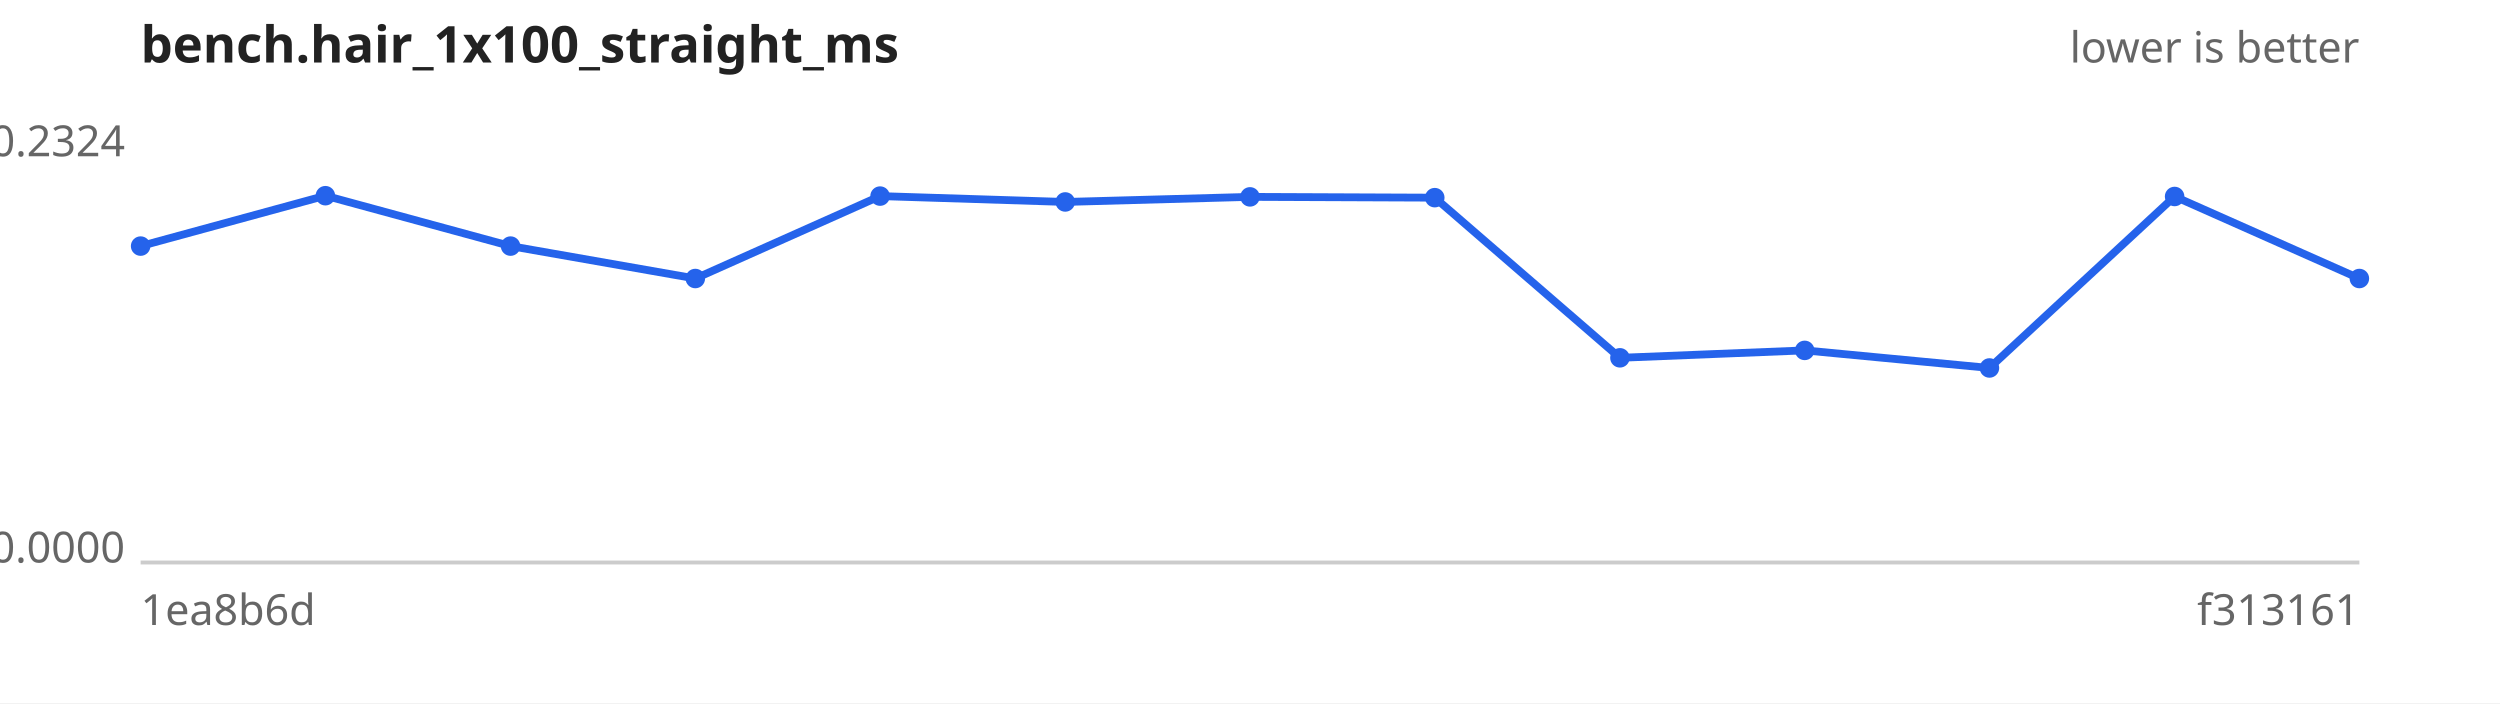
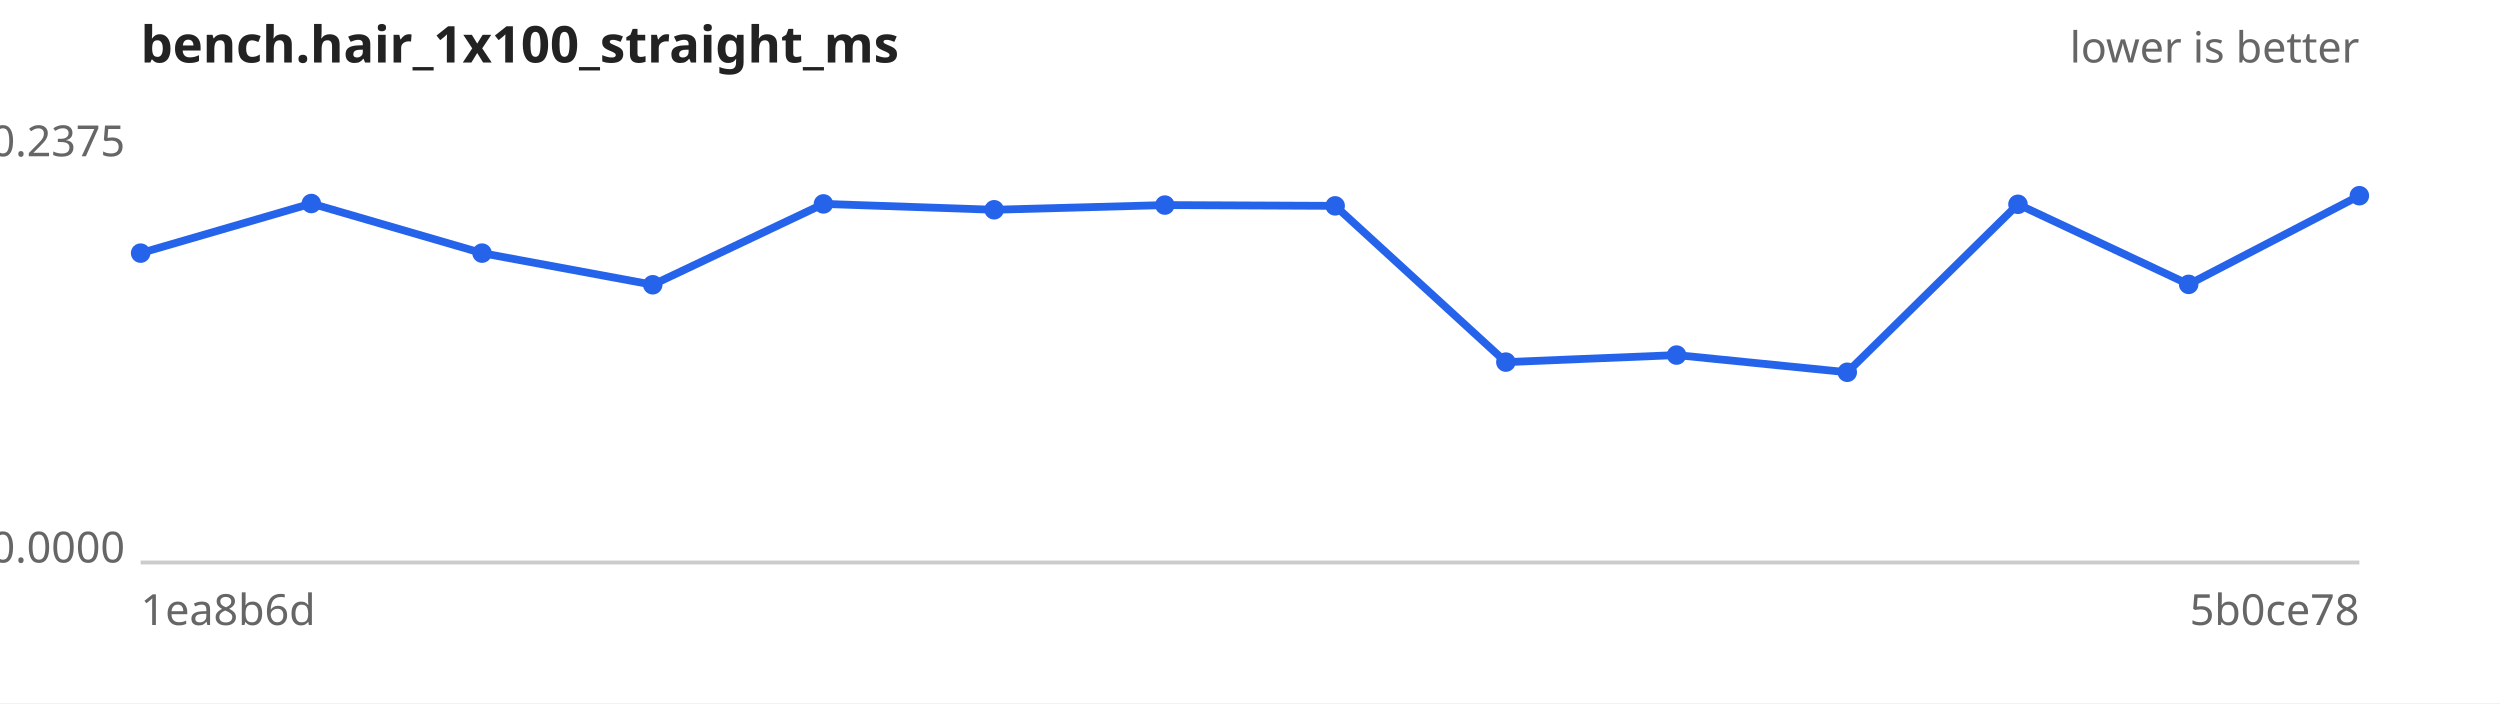
<svg xmlns="http://www.w3.org/2000/svg" width="640" height="180" viewBox="0 0 640 180" font-family="sans-serif" font-size="11">
  <rect width="640" height="180" fill="#ffffff" />
  <text x="36" y="16" font-size="13" font-weight="bold" fill="#222">bench.hair_1x100_straight_ms</text>
  <text x="604" y="16" text-anchor="end" fill="#666">lower is better</text>
  <line x1="36" y1="144" x2="604" y2="144" stroke="#ccc" />
-   <text x="32" y="40.0" text-anchor="end" fill="#666">0.2324</text>
+   <text x="32" y="40.0" text-anchor="end" fill="#666">0.2375</text>
  <text x="32" y="144.0" text-anchor="end" fill="#666">0.0000</text>
  <text x="36" y="160" fill="#666">1ea8b6d</text>
-   <text x="604" y="160" text-anchor="end" fill="#666">f313161</text>
-   <path d="M36.0,63.0 L83.3,50.1 L130.7,63.0 L178.0,71.3 L225.3,50.2 L272.7,51.7 L320.0,50.4 L367.3,50.6 L414.7,91.6 L462.0,89.7 L509.3,94.2 L556.7,50.3 L604.0,71.3" fill="none" stroke="#2563eb" stroke-width="2" />
+   <text x="604" y="160" text-anchor="end" fill="#666">5b0ce78</text>
+   <path d="M36.0,64.8 L79.7,52.1 L123.4,64.8 L167.1,72.9 L210.8,52.2 L254.5,53.7 L298.2,52.5 L341.8,52.7 L385.5,92.7 L429.2,90.9 L472.9,95.3 L516.6,52.3 L560.3,72.8 L604.0,50.1" fill="none" stroke="#2563eb" stroke-width="2" />
  <g fill="#2563eb">
-     <circle cx="36.0" cy="63.0" r="2.5" />
-     <circle cx="83.3" cy="50.1" r="2.5" />
-     <circle cx="130.7" cy="63.0" r="2.5" />
-     <circle cx="178.0" cy="71.3" r="2.5" />
-     <circle cx="225.3" cy="50.2" r="2.5" />
-     <circle cx="272.7" cy="51.7" r="2.5" />
-     <circle cx="320.0" cy="50.4" r="2.5" />
-     <circle cx="367.3" cy="50.6" r="2.5" />
-     <circle cx="414.7" cy="91.6" r="2.5" />
-     <circle cx="462.0" cy="89.7" r="2.5" />
-     <circle cx="509.3" cy="94.2" r="2.5" />
-     <circle cx="556.7" cy="50.3" r="2.5" />
-     <circle cx="604.0" cy="71.3" r="2.5" />
+     <circle cx="36.0" cy="64.8" r="2.5" />
+     <circle cx="79.7" cy="52.1" r="2.5" />
+     <circle cx="123.4" cy="64.8" r="2.5" />
+     <circle cx="167.1" cy="72.9" r="2.5" />
+     <circle cx="210.8" cy="52.2" r="2.5" />
+     <circle cx="254.5" cy="53.7" r="2.5" />
+     <circle cx="298.2" cy="52.5" r="2.5" />
+     <circle cx="341.8" cy="52.7" r="2.5" />
+     <circle cx="385.5" cy="92.7" r="2.5" />
+     <circle cx="429.2" cy="90.9" r="2.5" />
+     <circle cx="472.9" cy="95.3" r="2.5" />
+     <circle cx="516.6" cy="52.3" r="2.5" />
+     <circle cx="560.3" cy="72.8" r="2.5" />
+     <circle cx="604.0" cy="50.1" r="2.5" />
  </g>
</svg>
